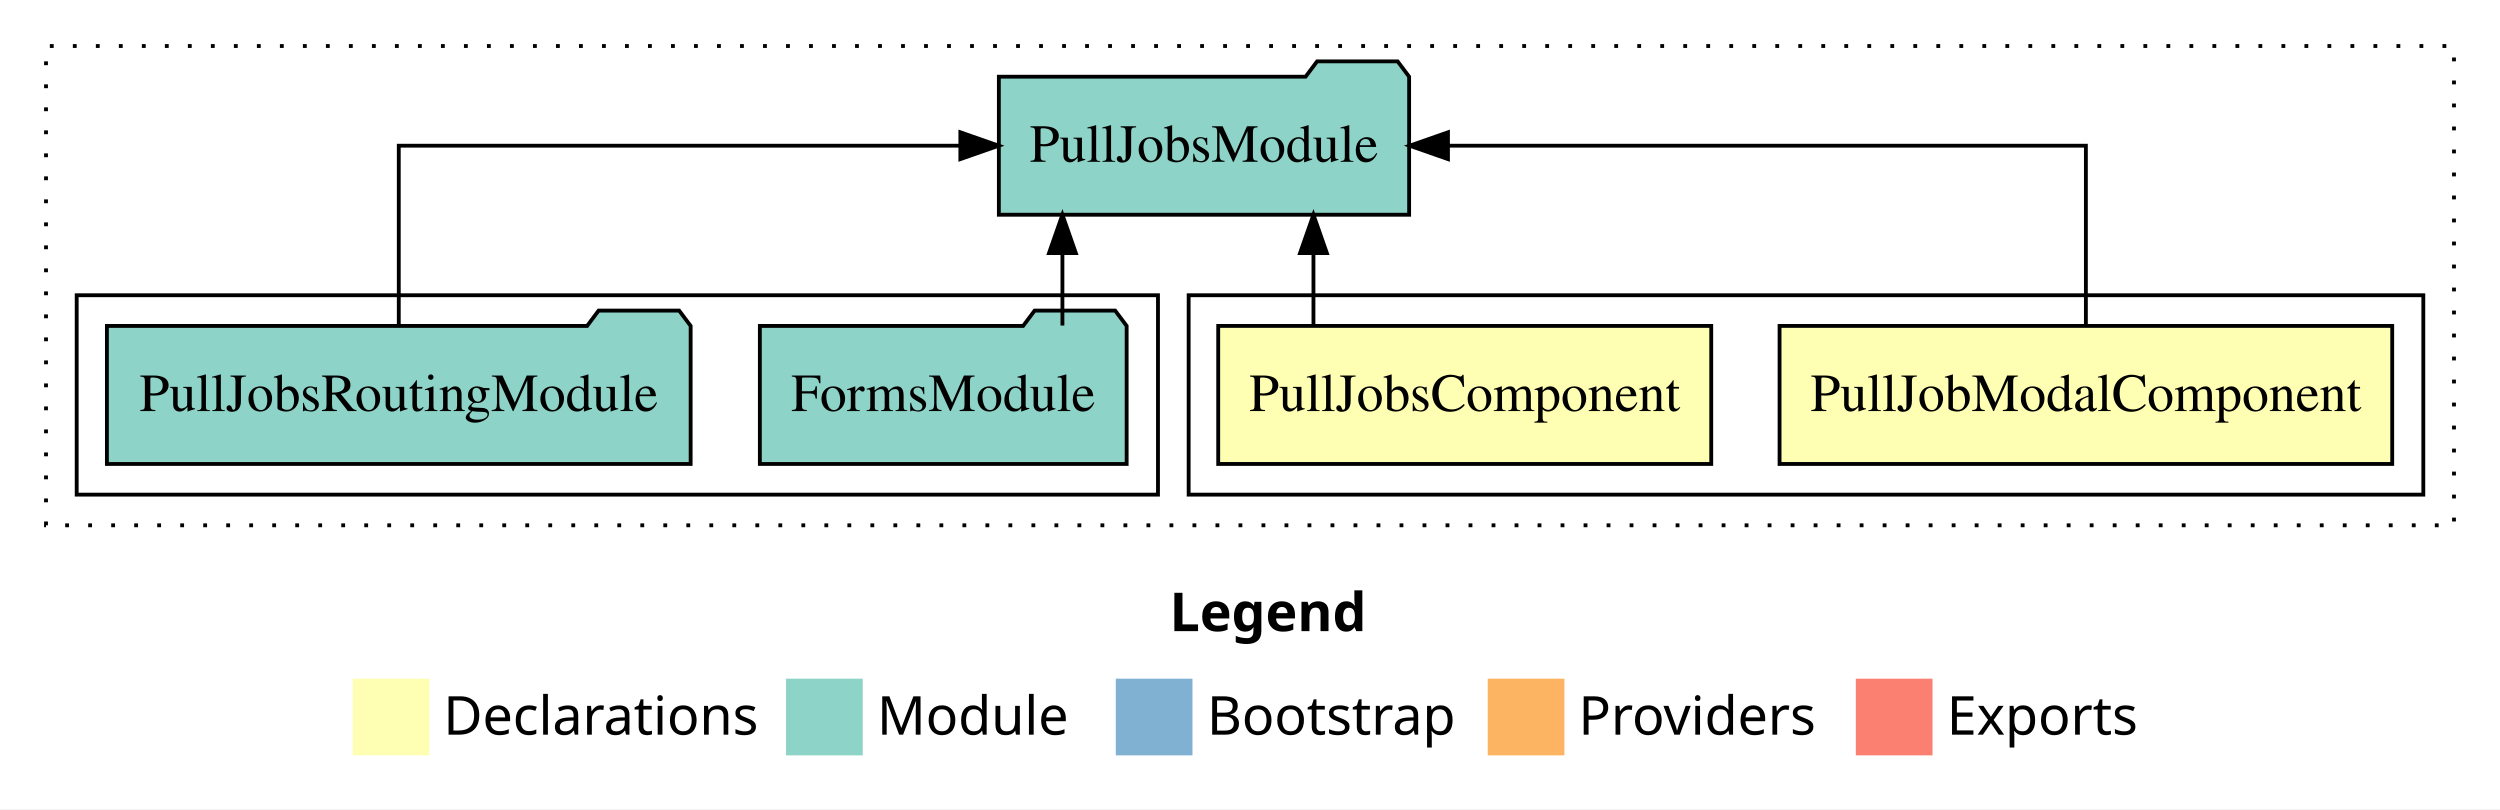
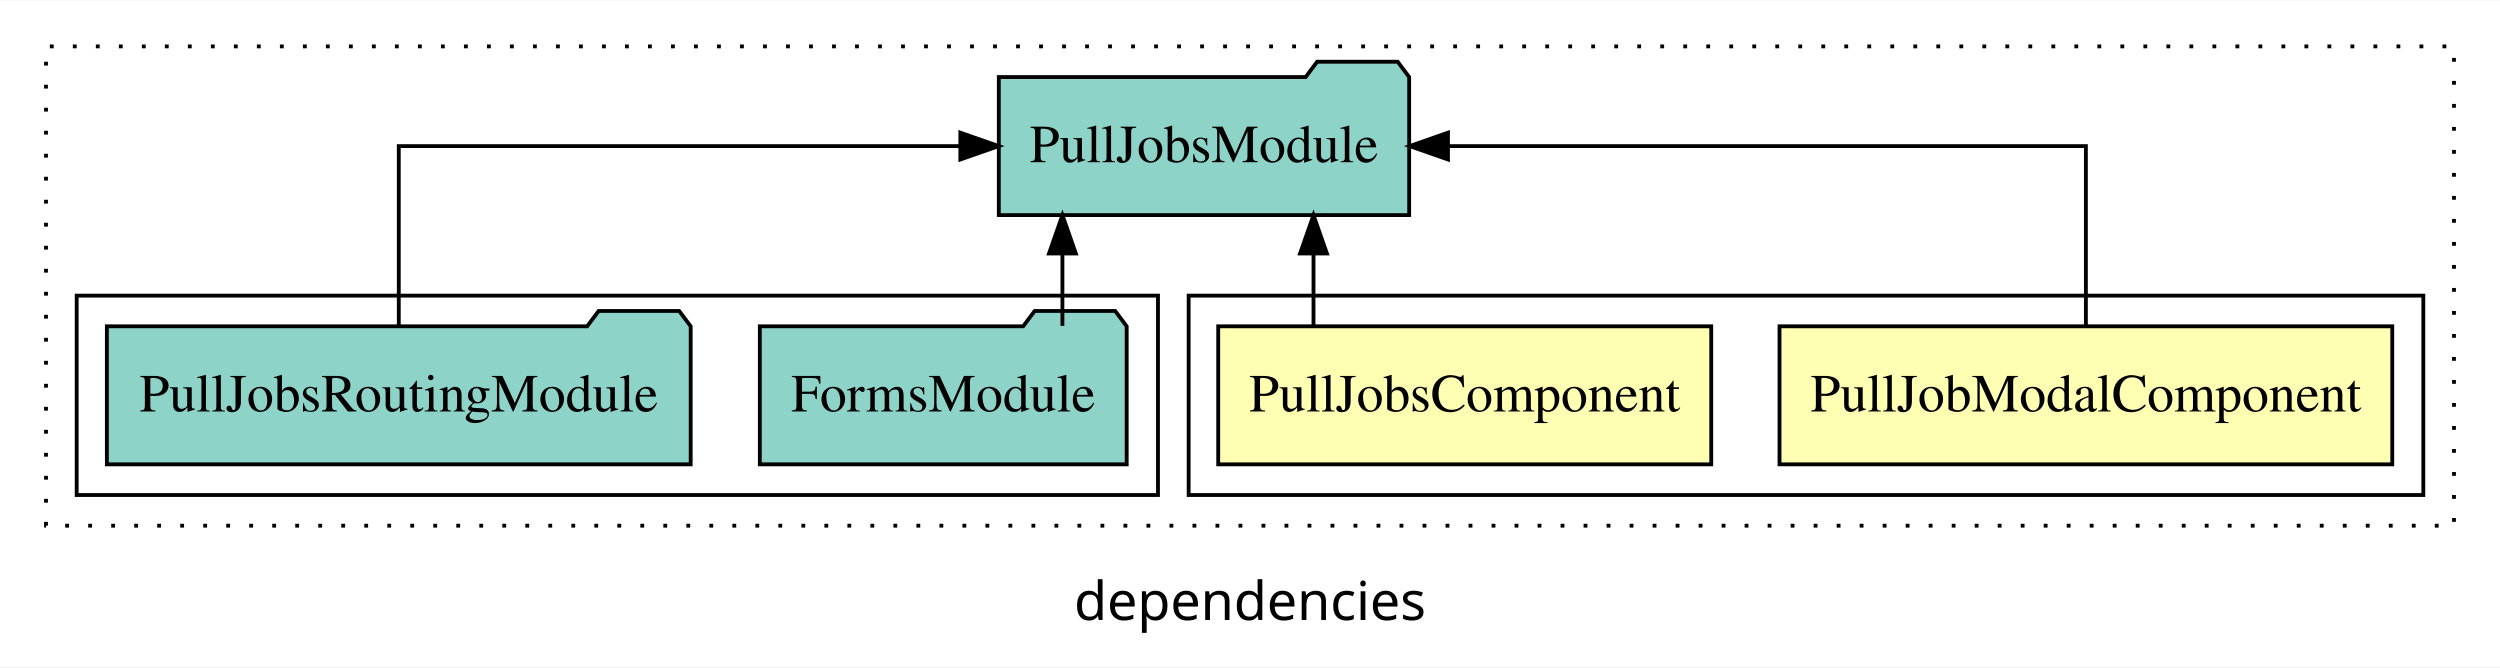
- <svg xmlns="http://www.w3.org/2000/svg" width="652pt" height="211pt" viewBox="0.00 0.00 652.00 211.00">
-   <g id="graph0" class="graph" transform="scale(1 1) rotate(0) translate(4 207)">
-     <polygon fill="white" stroke="transparent" points="-4,4 -4,-207 648,-207 648,4 -4,4" />
-     <text text-anchor="start" x="301.01" y="-42.4" font-family="sans-serif" font-weight="bold" font-size="14.00">Legend</text>
-     <polygon fill="#ffffb3" stroke="transparent" points="88,-10 88,-30 108,-30 108,-10 88,-10" />
-     <text text-anchor="start" x="111.63" y="-15.4" font-family="sans-serif" font-size="14.00">  Declarations</text>
-     <polygon fill="#8dd3c7" stroke="transparent" points="201,-10 201,-30 221,-30 221,-10 201,-10" />
-     <text text-anchor="start" x="224.73" y="-15.4" font-family="sans-serif" font-size="14.00">  Module</text>
-     <polygon fill="#80b1d3" stroke="transparent" points="287,-10 287,-30 307,-30 307,-10 287,-10" />
-     <text text-anchor="start" x="310.78" y="-15.4" font-family="sans-serif" font-size="14.00">  Bootstrap</text>
-     <polygon fill="#fdb462" stroke="transparent" points="384,-10 384,-30 404,-30 404,-10 384,-10" />
-     <text text-anchor="start" x="407.67" y="-15.4" font-family="sans-serif" font-size="14.00">  Providers</text>
-     <polygon fill="#fb8072" stroke="transparent" points="480,-10 480,-30 500,-30 500,-10 480,-10" />
-     <text text-anchor="start" x="503.73" y="-15.4" font-family="sans-serif" font-size="14.00">  Exports</text>
+ <svg xmlns="http://www.w3.org/2000/svg" width="652pt" height="174pt" viewBox="0.00 0.00 652.00 173.80">
+   <g id="graph0" class="graph" transform="scale(1 1) rotate(0) translate(4 169.8)">
+     <polygon fill="white" stroke="transparent" points="-4,4 -4,-169.8 648,-169.8 648,4 -4,4" />
+     <text text-anchor="middle" x="322" y="-8.2" font-family="sans-serif" font-size="14.00">dependencies</text>
    <g id="clust1" class="cluster">
-       <polygon fill="none" stroke="black" stroke-dasharray="1,5" points="8,-70 8,-195 636,-195 636,-70 8,-70" />
+       <polygon fill="none" stroke="black" stroke-dasharray="1,5" points="8,-32.8 8,-157.8 636,-157.8 636,-32.8 8,-32.8" />
    </g>
    <g id="clust2" class="cluster">
-       <polygon fill="none" stroke="black" points="306,-78 306,-130 628,-130 628,-78 306,-78" />
+       <polygon fill="none" stroke="black" points="306,-40.8 306,-92.8 628,-92.8 628,-40.8 306,-40.8" />
    </g>
    <g id="clust5" class="cluster">
-       <polygon fill="none" stroke="black" points="16,-78 16,-130 298,-130 298,-78 16,-78" />
+       <polygon fill="none" stroke="black" points="16,-40.8 16,-92.8 298,-92.8 298,-40.8 16,-40.8" />
    </g>
    <g id="node1" class="node">
-       <polygon fill="#ffffb3" stroke="black" points="619.89,-122 460.11,-122 460.11,-86 619.89,-86 619.89,-122" />
-       <text text-anchor="middle" x="540" y="-99.8" font-family="Times,serif" font-size="14.00">PullJobModalComponent</text>
+       <polygon fill="#ffffb3" stroke="black" points="619.9,-84.8 460.1,-84.8 460.1,-48.8 619.9,-48.8 619.9,-84.8" />
+       <text text-anchor="middle" x="540" y="-62.6" font-family="Times,serif" font-size="14.00">PullJobModalComponent</text>
    </g>
    <g id="node3" class="node">
-       <polygon fill="#8dd3c7" stroke="black" points="363.5,-187 360.5,-191 339.5,-191 336.5,-187 256.5,-187 256.5,-151 363.5,-151 363.5,-187" />
-       <text text-anchor="middle" x="310" y="-164.8" font-family="Times,serif" font-size="14.00">PullJobsModule</text>
+       <polygon fill="#8dd3c7" stroke="black" points="363.51,-149.8 360.51,-153.8 339.51,-153.8 336.51,-149.8 256.49,-149.8 256.49,-113.8 363.51,-113.8 363.51,-149.8" />
+       <text text-anchor="middle" x="310" y="-127.6" font-family="Times,serif" font-size="14.00">PullJobsModule</text>
    </g>
    <g id="edge1" class="edge">
-       <path fill="none" stroke="black" d="M540,-122.11C540,-141.34 540,-169 540,-169 540,-169 373.63,-169 373.63,-169" />
-       <polygon fill="black" stroke="black" points="373.63,-165.5 363.63,-169 373.63,-172.5 373.63,-165.5" />
+       <path fill="none" stroke="black" d="M540,-84.91C540,-104.14 540,-131.8 540,-131.8 540,-131.8 373.63,-131.8 373.63,-131.8" />
+       <polygon fill="black" stroke="black" points="373.63,-128.3 363.63,-131.8 373.63,-135.3 373.63,-128.3" />
    </g>
    <g id="node2" class="node">
-       <polygon fill="#ffffb3" stroke="black" points="442.29,-122 313.71,-122 313.71,-86 442.29,-86 442.29,-122" />
-       <text text-anchor="middle" x="378" y="-99.8" font-family="Times,serif" font-size="14.00">PullJobsComponent</text>
+       <polygon fill="#ffffb3" stroke="black" points="442.29,-84.8 313.71,-84.8 313.71,-48.8 442.29,-48.8 442.29,-84.8" />
+       <text text-anchor="middle" x="378" y="-62.6" font-family="Times,serif" font-size="14.00">PullJobsComponent</text>
    </g>
    <g id="edge2" class="edge">
-       <path fill="none" stroke="black" d="M338.55,-122.11C338.55,-122.11 338.55,-140.99 338.55,-140.99" />
-       <polygon fill="black" stroke="black" points="335.05,-140.99 338.55,-150.99 342.05,-140.99 335.05,-140.99" />
+       <path fill="none" stroke="black" d="M338.56,-84.91C338.56,-84.91 338.56,-103.79 338.56,-103.79" />
+       <polygon fill="black" stroke="black" points="335.06,-103.79 338.56,-113.79 342.06,-103.79 335.06,-103.79" />
    </g>
    <g id="node4" class="node">
-       <polygon fill="#8dd3c7" stroke="black" points="289.83,-122 286.83,-126 265.83,-126 262.83,-122 194.17,-122 194.17,-86 289.83,-86 289.83,-122" />
-       <text text-anchor="middle" x="242" y="-99.8" font-family="Times,serif" font-size="14.00">FormsModule</text>
+       <polygon fill="#8dd3c7" stroke="black" points="289.84,-84.8 286.84,-88.8 265.84,-88.8 262.84,-84.8 194.16,-84.8 194.16,-48.8 289.84,-48.8 289.84,-84.8" />
+       <text text-anchor="middle" x="242" y="-62.6" font-family="Times,serif" font-size="14.00">FormsModule</text>
    </g>
    <g id="edge3" class="edge">
-       <path fill="none" stroke="black" d="M273.08,-122.11C273.08,-122.11 273.08,-140.99 273.08,-140.99" />
-       <polygon fill="black" stroke="black" points="269.58,-140.99 273.08,-150.99 276.58,-140.99 269.58,-140.99" />
+       <path fill="none" stroke="black" d="M273.08,-84.91C273.08,-84.91 273.08,-103.79 273.08,-103.79" />
+       <polygon fill="black" stroke="black" points="269.58,-103.79 273.08,-113.79 276.58,-103.79 269.58,-103.79" />
    </g>
    <g id="node5" class="node">
-       <polygon fill="#8dd3c7" stroke="black" points="176.12,-122 173.12,-126 152.12,-126 149.12,-122 23.88,-122 23.88,-86 176.12,-86 176.12,-122" />
-       <text text-anchor="middle" x="100" y="-99.8" font-family="Times,serif" font-size="14.00">PullJobsRoutingModule</text>
+       <polygon fill="#8dd3c7" stroke="black" points="176.13,-84.8 173.13,-88.8 152.13,-88.8 149.13,-84.8 23.87,-84.8 23.87,-48.8 176.13,-48.8 176.13,-84.8" />
+       <text text-anchor="middle" x="100" y="-62.6" font-family="Times,serif" font-size="14.00">PullJobsRoutingModule</text>
    </g>
    <g id="edge4" class="edge">
-       <path fill="none" stroke="black" d="M100,-122.11C100,-141.34 100,-169 100,-169 100,-169 246.46,-169 246.46,-169" />
-       <polygon fill="black" stroke="black" points="246.46,-172.5 256.46,-169 246.46,-165.5 246.46,-172.5" />
+       <path fill="none" stroke="black" d="M100,-84.91C100,-104.14 100,-131.8 100,-131.8 100,-131.8 246.46,-131.8 246.46,-131.8" />
+       <polygon fill="black" stroke="black" points="246.46,-135.3 256.46,-131.8 246.46,-128.3 246.46,-135.3" />
    </g>
  </g>
</svg>
